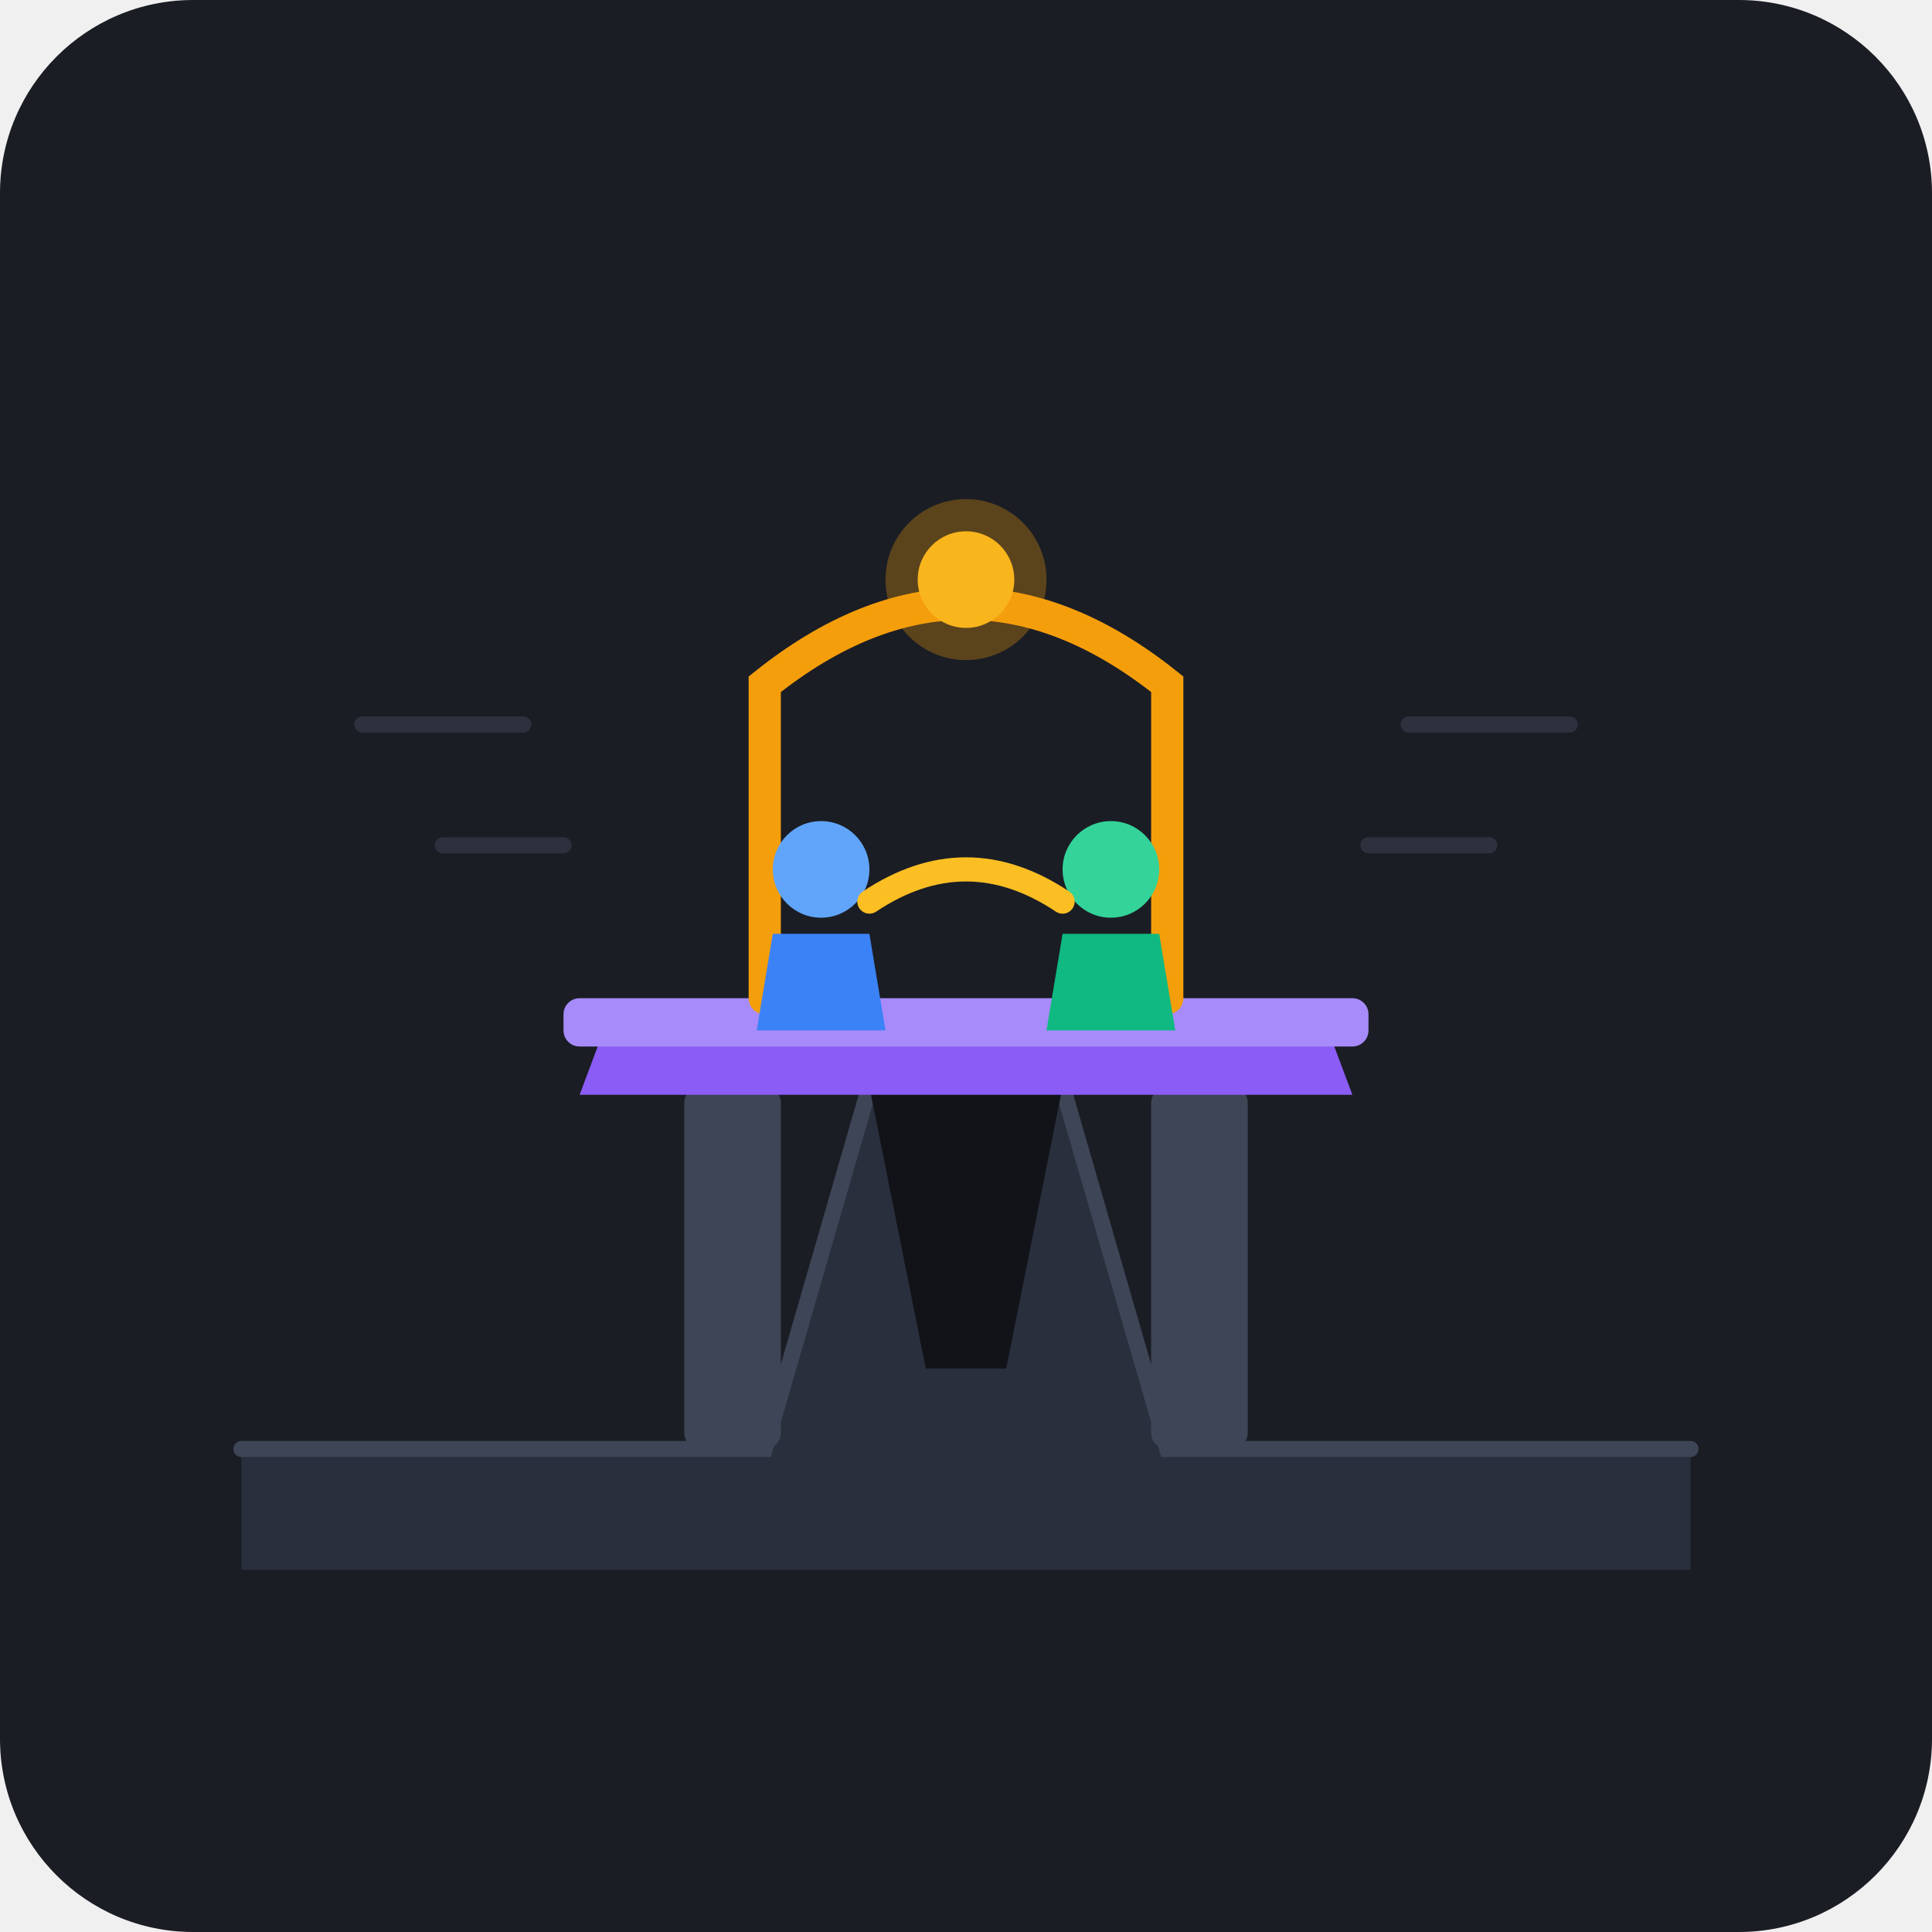
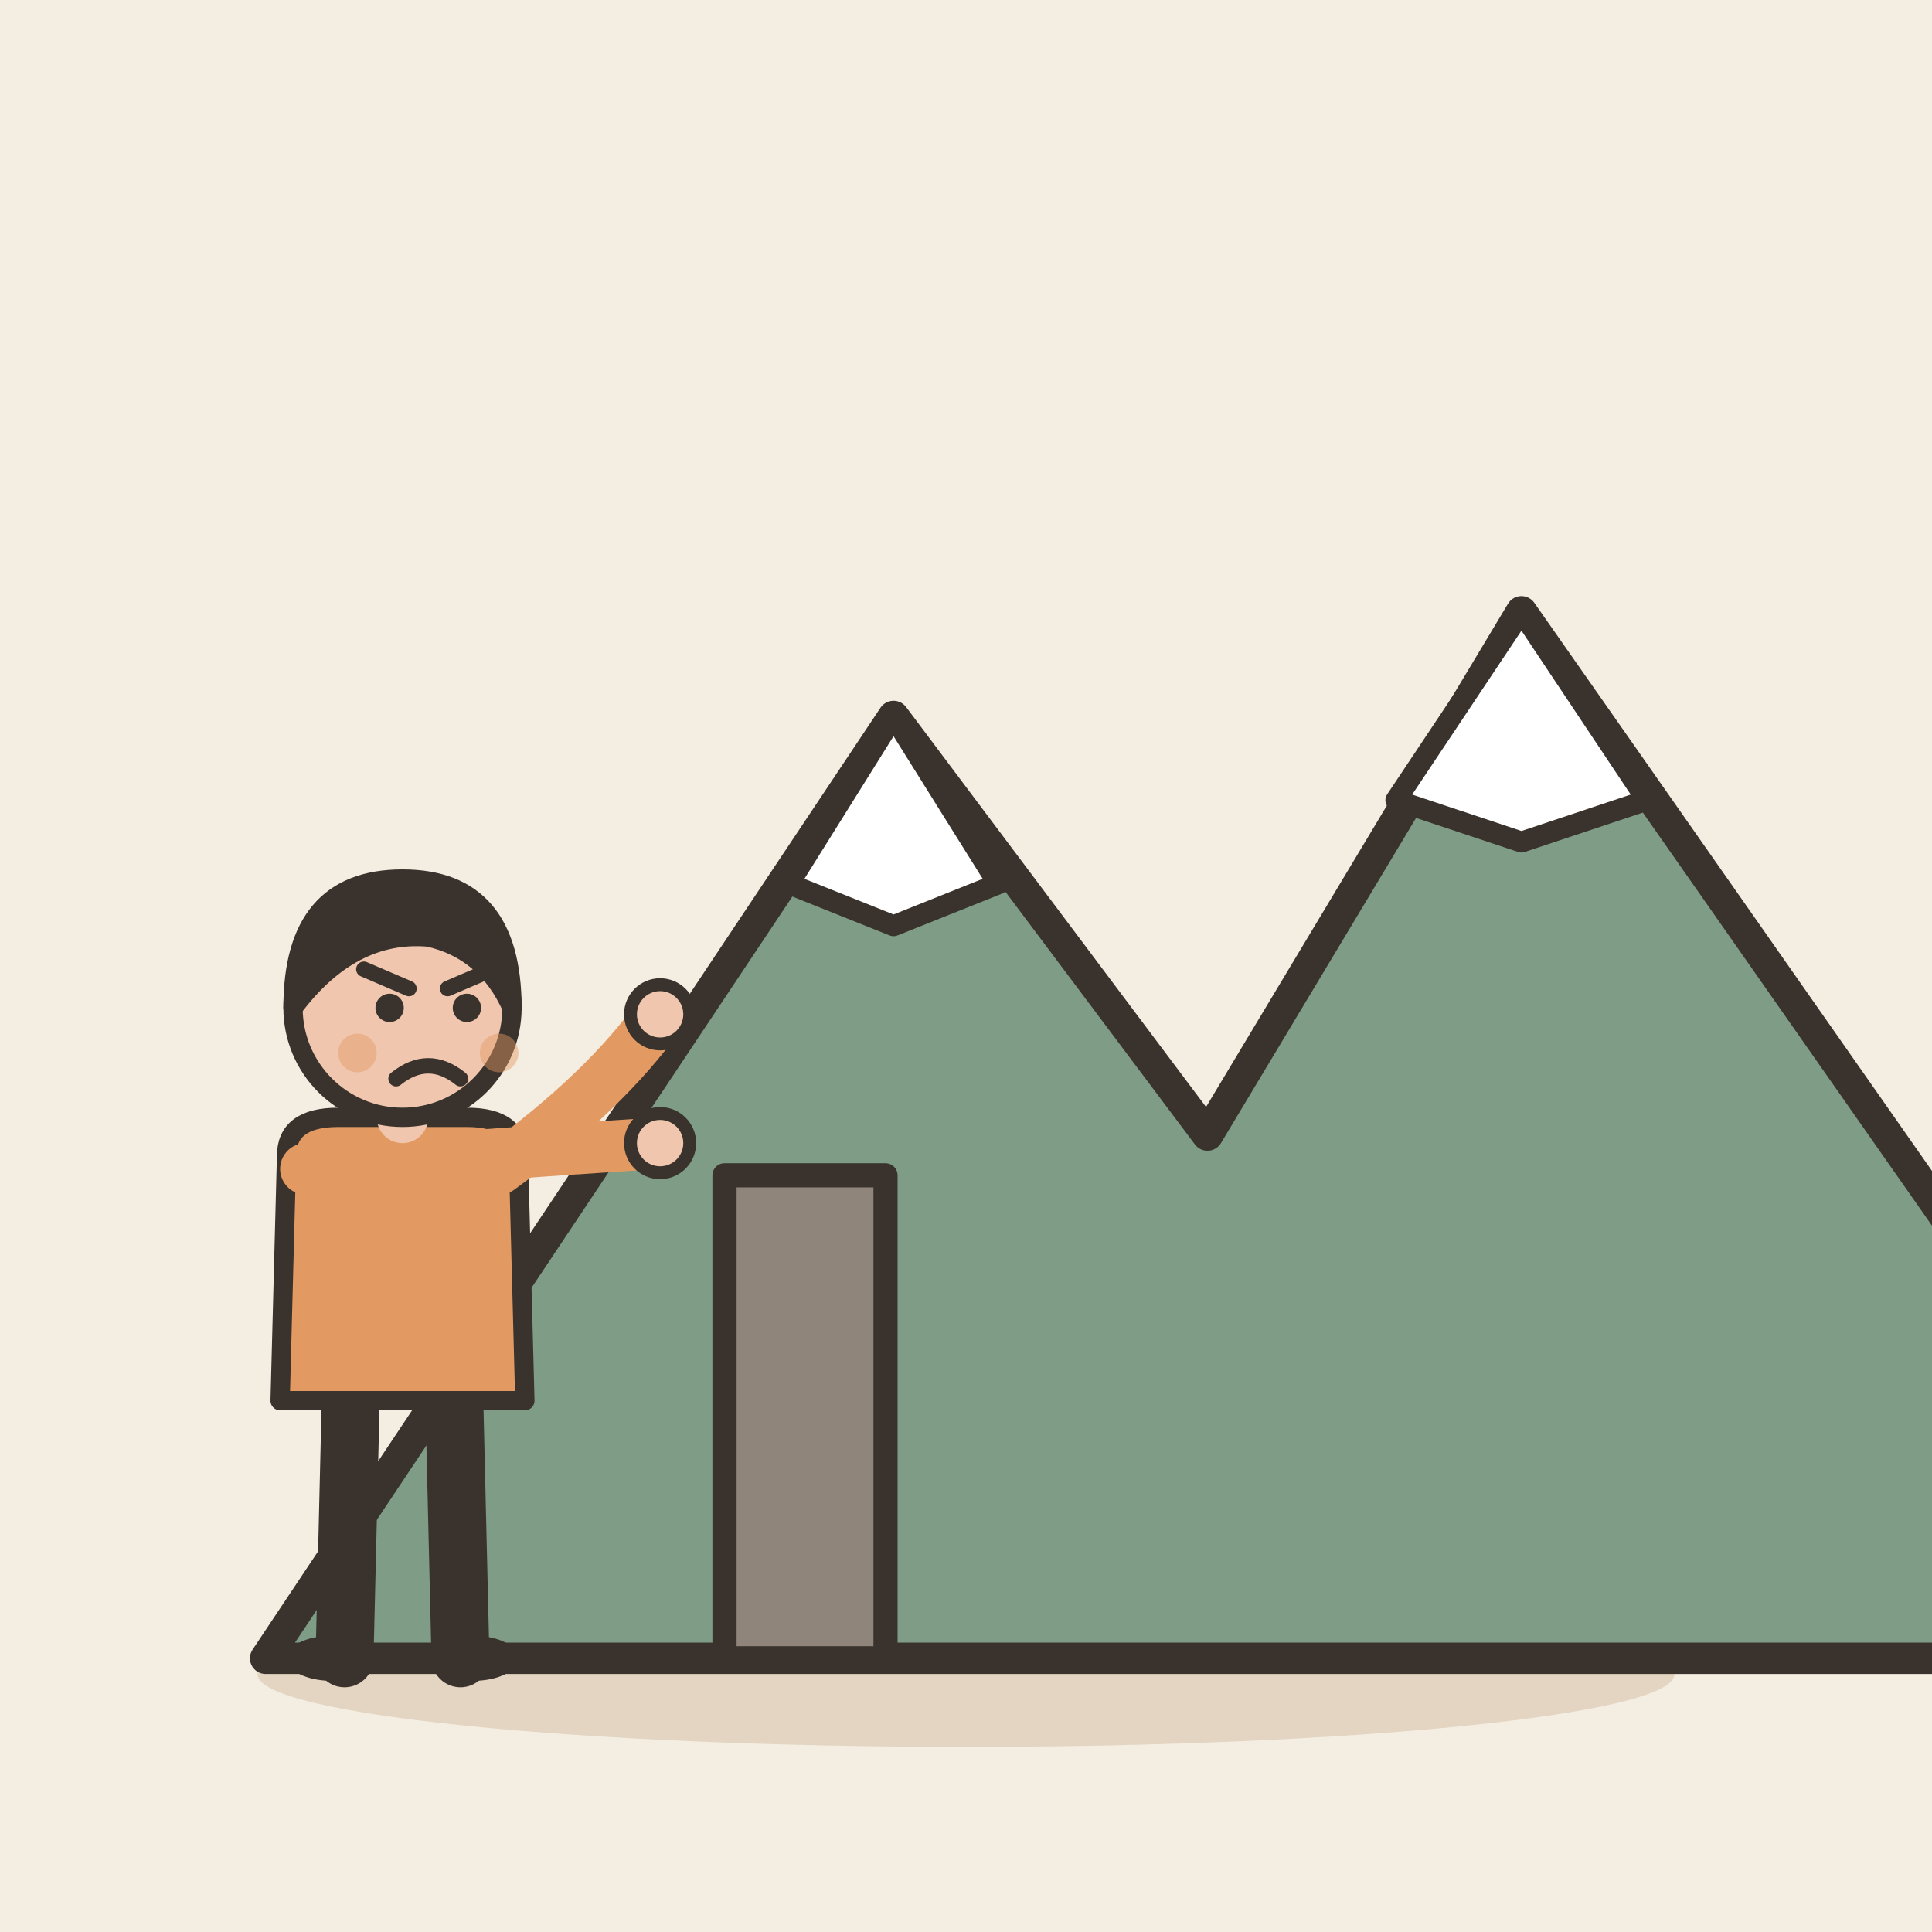
- <svg xmlns="http://www.w3.org/2000/svg" viewBox="0 0 240 240">
-   <rect width="240" height="240" rx="24" fill="#1A1D24" />
-   <g transform="translate(0, 10)">
-     <path d="M 30,170 L 95,170 L 108,125 L 132,125 L 145,170 L 210,170 L 210,185 L 30,185 Z" fill="#2A2F3D" />
-     <path d="M 30,170 L 95,170 L 108,125 L 132,125 L 145,170 L 210,170" fill="none" stroke="#3E4556" stroke-width="2" stroke-linecap="round" />
-     <path d="M 108,125 L 115,160 L 125,160 L 132,125" fill="#111318" />
-     <rect x="85" y="125" width="12" height="45" fill="#3E4556" rx="2" />
-     <rect x="143" y="125" width="12" height="45" fill="#3E4556" rx="2" />
-     <path d="M 75,118 L 165,118 L 168,126 L 72,126 Z" fill="#8B5CF6" />
-     <rect x="70" y="114" width="100" height="6" rx="2" fill="#A78BFA" />
-     <path d="M 95,114 L 95,75 Q 120,55 145,75 L 145,114" fill="none" stroke="#F59E0B" stroke-width="4" stroke-linecap="round" />
-     <circle cx="120" cy="62" r="6" fill="#FBBF24" />
-     <circle cx="120" cy="62" r="10" fill="#F59E0B" opacity="0.3" />
-     <circle cx="102" cy="98" r="6" fill="#60A5FA" />
-     <path d="M 96,106 L 108,106 L 110,118 L 94,118 Z" fill="#3B82F6" />
-     <circle cx="138" cy="98" r="6" fill="#34D399" />
-     <path d="M 132,106 L 144,106 L 146,118 L 130,118 Z" fill="#10B981" />
-     <path d="M 108,102 Q 120,94 132,102" fill="none" stroke="#FBBF24" stroke-width="3" stroke-linecap="round" />
-     <path d="M 45,80 L 65,80" stroke="#3E4556" stroke-width="2" stroke-linecap="round" opacity="0.5" />
-     <path d="M 175,80 L 195,80" stroke="#3E4556" stroke-width="2" stroke-linecap="round" opacity="0.5" />
-     <path d="M 55,95 L 70,95" stroke="#3E4556" stroke-width="2" stroke-linecap="round" opacity="0.5" />
-     <path d="M 170,95 L 185,95" stroke="#3E4556" stroke-width="2" stroke-linecap="round" opacity="0.5" />
+ <svg xmlns="http://www.w3.org/2000/svg" viewBox="0 0 240 240" data-style="editorial">
+   <rect width="240" height="240" fill="#F4EDE2" />
+   <ellipse cx="120" cy="208" rx="88" ry="9" fill="#E3D5C1" />
+   <g transform="translate(150 206) scale(1.3 1.3)">
+     <path d="M-90 0L-30 -90L0 -50L30 -100L100 0Z" fill="#7E9C86" stroke="#3A332D" stroke-width="3" stroke-linecap="round" stroke-linejoin="round" />
+     <path d="M-30 -90L-20 -74L-30 -70L-40 -74Z" fill="#FFFFFF" stroke="#3A332D" stroke-width="2" stroke-linecap="round" stroke-linejoin="round" />
+     <path d="M30 -100L42 -82L30 -78L18 -82Z" fill="#FFFFFF" stroke="#3A332D" stroke-width="2" stroke-linecap="round" stroke-linejoin="round" />
+   </g>
+   <g transform="translate(100 206)">
+     <rect x="-10" y="-60" width="20" height="60" rx="0" fill="#8F857A" stroke="#3A332D" stroke-width="3" stroke-linecap="round" stroke-linejoin="round" />
+   </g>
+   <g transform="translate(50 206) scale(0.8 0.8)">
+     <path d="M-8 -42L-9 0" stroke="#3A332D" stroke-width="9" stroke-linecap="round" fill="none" />
+     <path d="M8 -42L9 0" stroke="#3A332D" stroke-width="9" stroke-linecap="round" fill="none" />
+     <ellipse cx="-11" cy="0" rx="7" ry="3.5" fill="#3A332D" />
+     <ellipse cx="11" cy="0" rx="7" ry="3.5" fill="#3A332D" />
+     <path d="M-18 -78Q-18 -84 -10 -84L10 -84Q18 -84 18 -78L19 -40L-19 -40Z" fill="#E39A62" stroke="#3A332D" stroke-width="3" stroke-linecap="round" stroke-linejoin="round" />
+     <path d="M-15 -76Q8.5 -78 40 -80" fill="none" stroke="#E39A62" stroke-width="8" stroke-linecap="round" stroke-linejoin="round" />
+     <circle cx="40" cy="-80" r="4.6" fill="#F0C7AE" stroke="#3A332D" stroke-linecap="round" stroke-linejoin="round" stroke-width="2" />
+     <path d="M15 -76Q31.5 -88 40 -100" fill="none" stroke="#E39A62" stroke-width="8" stroke-linecap="round" stroke-linejoin="round" />
+     <circle cx="40" cy="-100" r="4.6" fill="#F0C7AE" stroke="#3A332D" stroke-linecap="round" stroke-linejoin="round" stroke-width="2" />
+     <path d="M0 -84L0 -88" stroke="#F0C7AE" stroke-width="8" stroke-linecap="round" fill="none" />
+     <circle cx="0" cy="-101" r="17" fill="#F0C7AE" stroke="#3A332D" stroke-width="3" stroke-linecap="round" stroke-linejoin="round" />
+     <path d="M-17 -101Q-17 -121 0 -121Q17 -121 17 -101Q13 -110 4 -112Q-8 -113 -17 -101Z" fill="#3A332D" stroke="#3A332D" stroke-width="3" stroke-linecap="round" stroke-linejoin="round" />
+     <circle cx="-2" cy="-101" r="2.2" fill="#3A332D" />
+     <circle cx="10" cy="-101" r="2.2" fill="#3A332D" />
+     <path d="M-6 -107L1 -104" fill="none" stroke="#3A332D" stroke-width="2.4" stroke-linecap="round" stroke-linejoin="round" />
+     <path d="M14 -107L7 -104" fill="none" stroke="#3A332D" stroke-width="2.4" stroke-linecap="round" stroke-linejoin="round" />
+     <path d="M-1 -90Q4 -94 9 -90" fill="none" stroke="#3A332D" stroke-width="2.4" stroke-linecap="round" stroke-linejoin="round" />
+     <circle cx="-7" cy="-94" r="3" fill="#E39A62" opacity="0.45" />
+     <circle cx="15" cy="-94" r="3" fill="#E39A62" opacity="0.45" />
  </g>
</svg>
